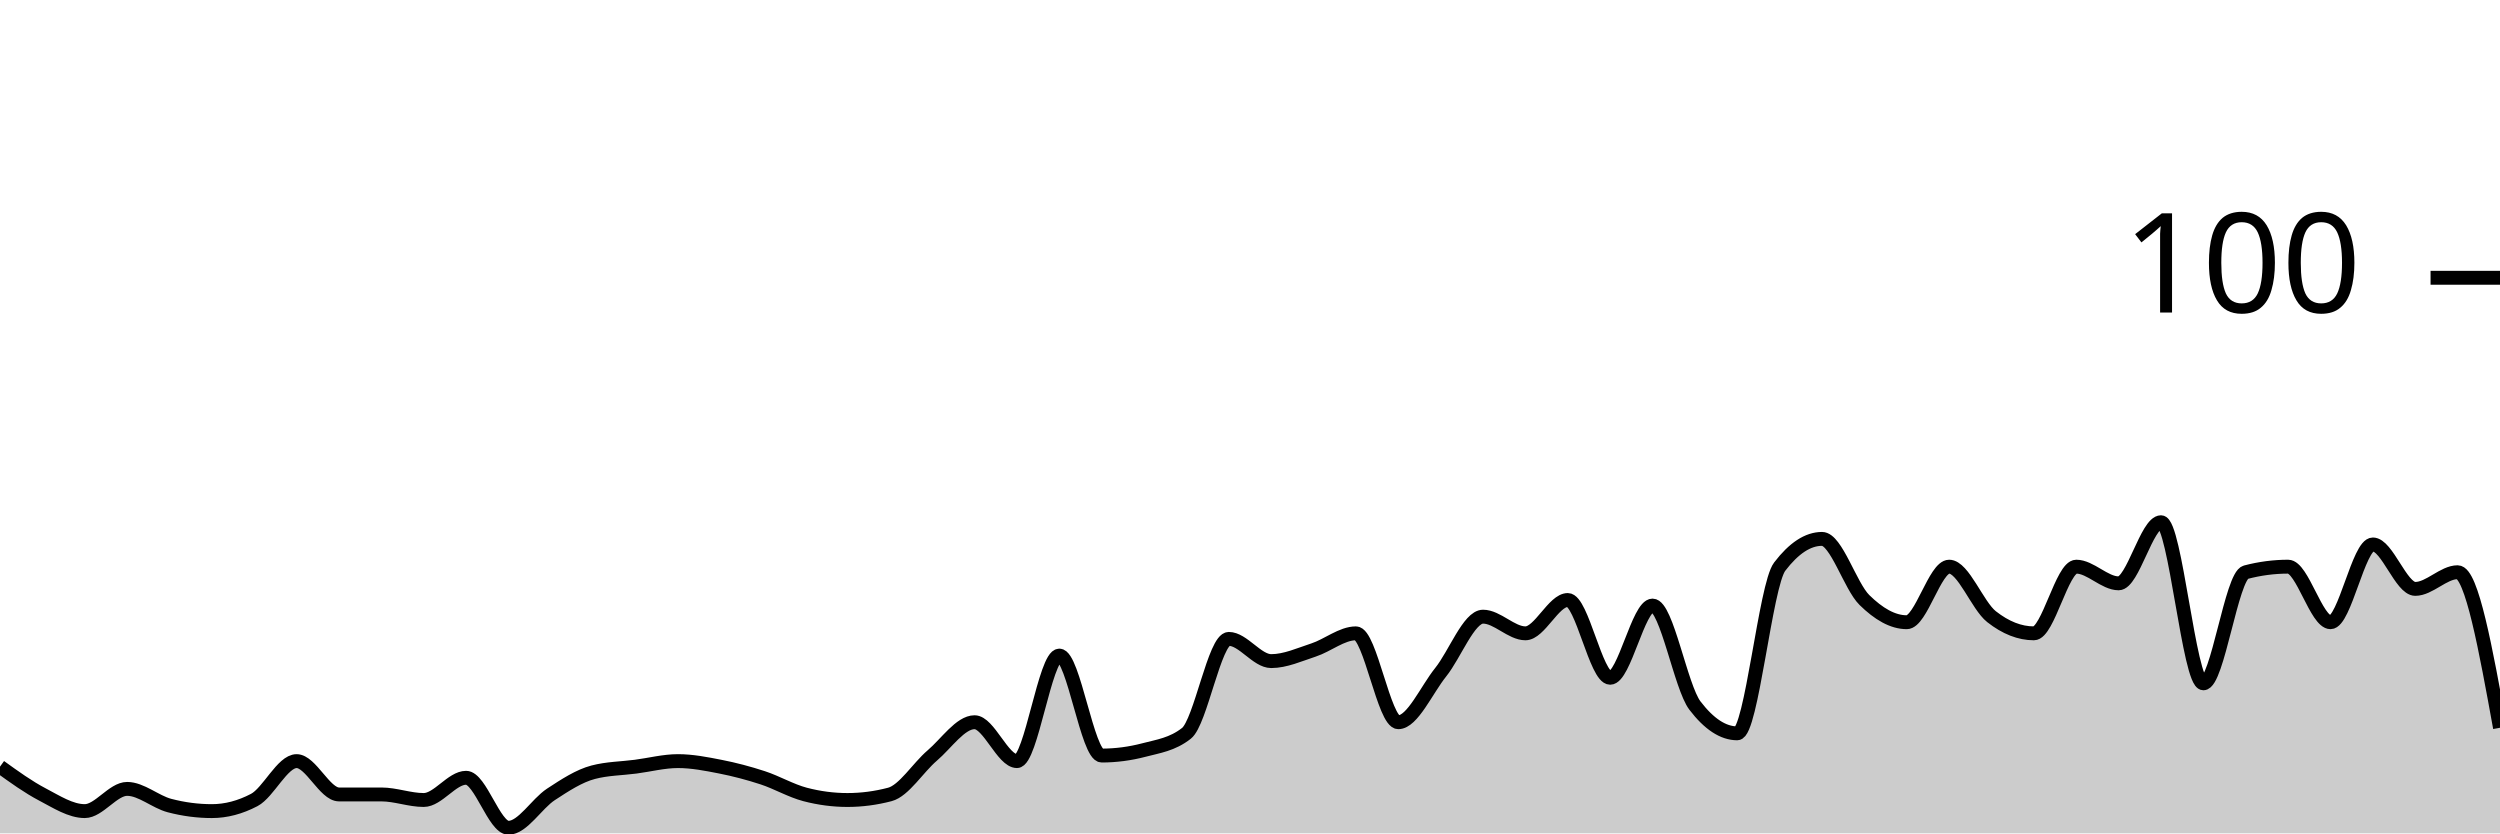
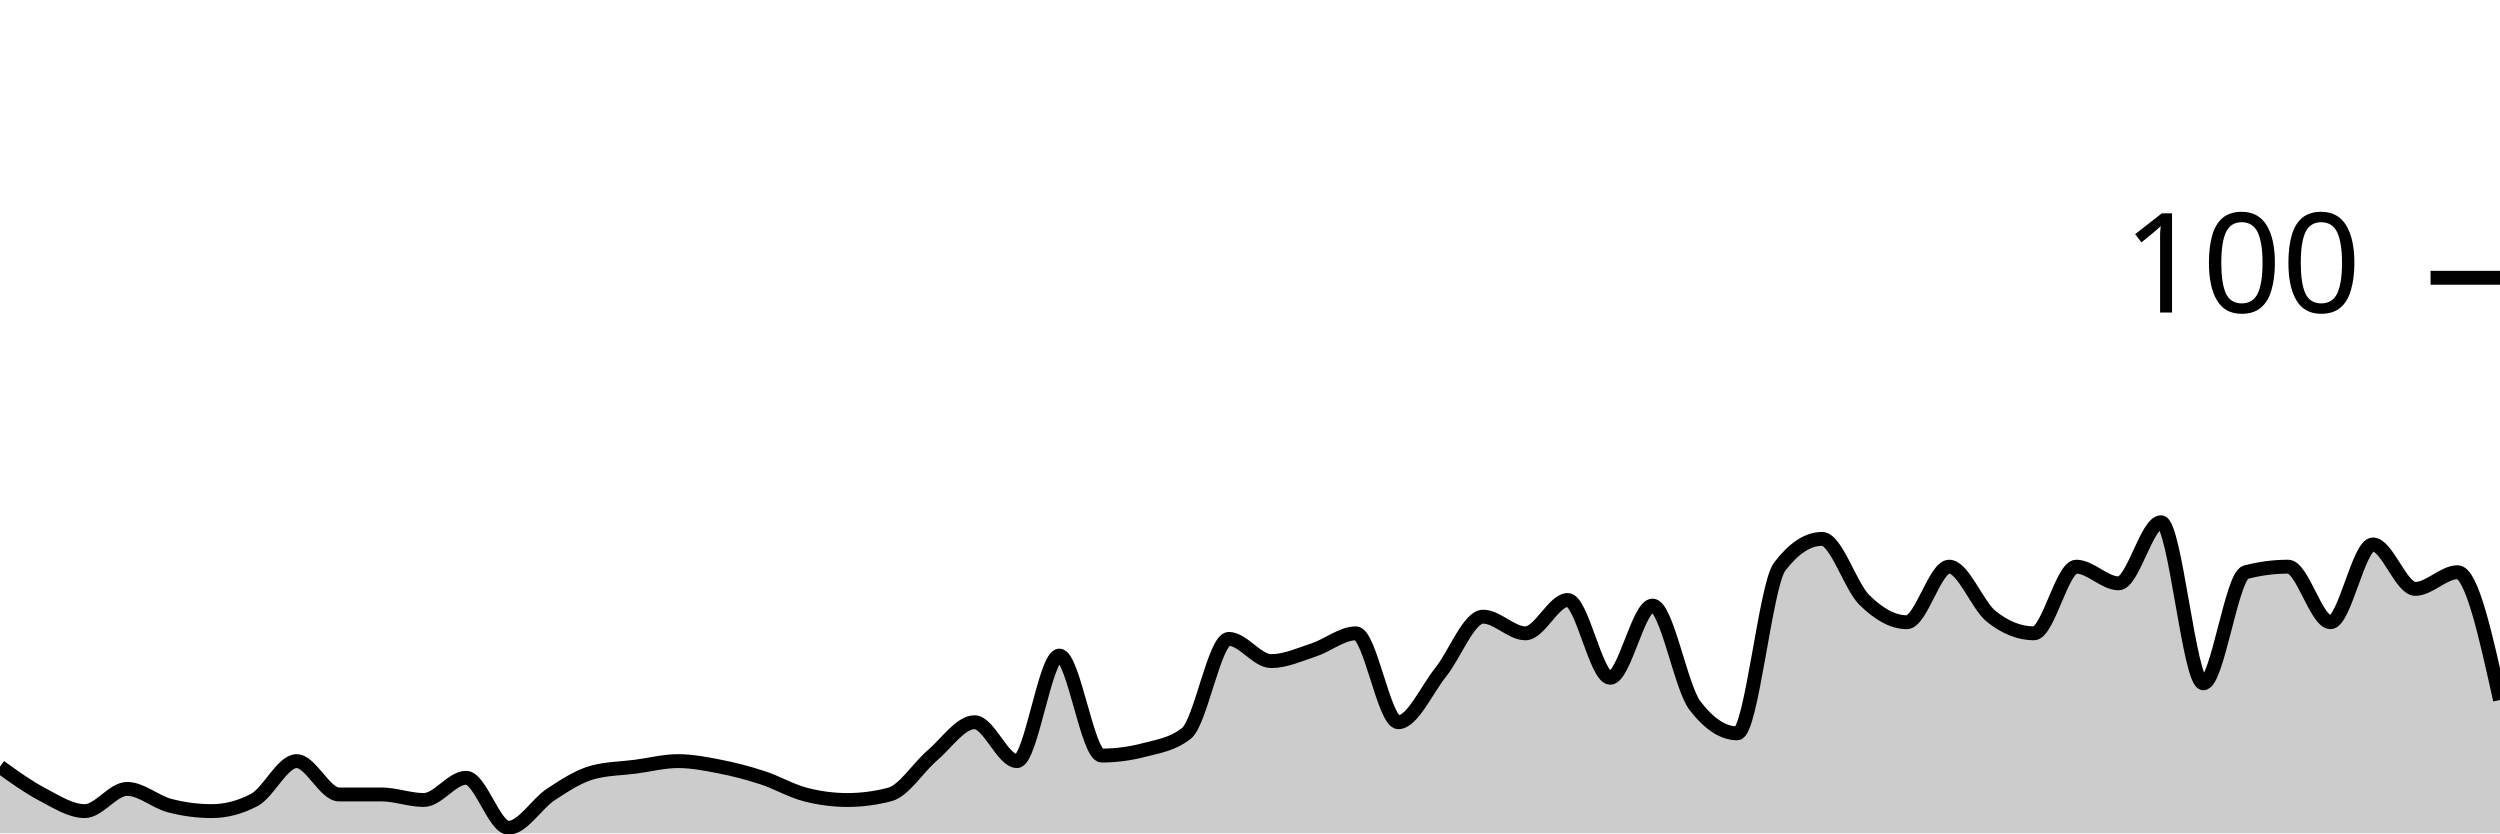
<svg xmlns="http://www.w3.org/2000/svg" viewBox="0 0 180 60">
  <g transform="translate(0,20)">
-     <path class="area" fill="rgba(0, 0, 0, 0.2)" d="M0,35.2C1.017,35.933,2.034,36.667,3.051,37.2C4.068,37.733,5.085,38.4,6.102,38.4C7.119,38.4,8.136,36.8,9.153,36.8C10.169,36.8,11.186,37.733,12.203,38C13.22,38.267,14.237,38.4,15.254,38.4C16.271,38.4,17.288,38.133,18.305,37.6C19.322,37.067,20.339,34.8,21.356,34.8C22.373,34.8,23.39,37.2,24.407,37.2C25.424,37.2,26.441,37.2,27.458,37.2C28.475,37.2,29.492,37.6,30.508,37.6C31.525,37.6,32.542,36,33.559,36C34.576,36,35.593,39.6,36.61,39.6C37.627,39.6,38.644,37.867,39.661,37.2C40.678,36.533,41.695,35.867,42.712,35.6C43.729,35.333,44.746,35.333,45.763,35.2C46.78,35.067,47.797,34.8,48.814,34.8C49.831,34.8,50.847,35,51.864,35.2C52.881,35.4,53.898,35.667,54.915,36C55.932,36.333,56.949,36.933,57.966,37.2C58.983,37.467,60,37.6,61.017,37.6C62.034,37.6,63.051,37.467,64.068,37.2C65.085,36.933,66.102,35.267,67.119,34.4C68.136,33.533,69.153,32,70.169,32C71.186,32,72.203,34.8,73.22,34.8C74.237,34.8,75.254,27.2,76.271,27.2C77.288,27.2,78.305,34.4,79.322,34.4C80.339,34.4,81.356,34.267,82.373,34C83.39,33.733,84.407,33.6,85.424,32.8C86.441,32,87.458,26,88.475,26C89.492,26,90.508,27.6,91.525,27.6C92.542,27.6,93.559,27.133,94.576,26.8C95.593,26.467,96.61,25.6,97.627,25.6C98.644,25.6,99.661,32,100.678,32C101.695,32,102.712,29.667,103.729,28.4C104.746,27.133,105.763,24.4,106.78,24.4C107.797,24.4,108.814,25.6,109.831,25.6C110.847,25.6,111.864,23.2,112.881,23.2C113.898,23.2,114.915,28.8,115.932,28.8C116.949,28.8,117.966,23.6,118.983,23.6C120,23.6,121.017,29.467,122.034,30.8C123.051,32.133,124.068,32.8,125.085,32.8C126.102,32.8,127.119,22.133,128.136,20.8C129.153,19.467,130.169,18.8,131.186,18.8C132.203,18.8,133.22,22.2,134.237,23.2C135.254,24.2,136.271,24.8,137.288,24.8C138.305,24.8,139.322,20.8,140.339,20.8C141.356,20.8,142.373,23.6,143.39,24.4C144.407,25.2,145.424,25.6,146.441,25.6C147.458,25.6,148.475,20.8,149.492,20.8C150.508,20.8,151.525,22,152.542,22C153.559,22,154.576,17.6,155.593,17.6C156.61,17.6,157.627,29.2,158.644,29.2C159.661,29.2,160.678,21.467,161.695,21.2C162.712,20.933,163.729,20.8,164.746,20.8C165.763,20.8,166.78,24.8,167.797,24.8C168.814,24.8,169.831,19.2,170.847,19.2C171.864,19.2,172.881,22.4,173.898,22.4C174.915,22.4,175.932,21.2,176.949,21.2C177.966,21.2,178.983,26.8,180,32.4L180,40C178.983,40,177.966,40,176.949,40C175.932,40,174.915,40,173.898,40C172.881,40,171.864,40,170.847,40C169.831,40,168.814,40,167.797,40C166.78,40,165.763,40,164.746,40C163.729,40,162.712,40,161.695,40C160.678,40,159.661,40,158.644,40C157.627,40,156.61,40,155.593,40C154.576,40,153.559,40,152.542,40C151.525,40,150.508,40,149.492,40C148.475,40,147.458,40,146.441,40C145.424,40,144.407,40,143.39,40C142.373,40,141.356,40,140.339,40C139.322,40,138.305,40,137.288,40C136.271,40,135.254,40,134.237,40C133.22,40,132.203,40,131.186,40C130.169,40,129.153,40,128.136,40C127.119,40,126.102,40,125.085,40C124.068,40,123.051,40,122.034,40C121.017,40,120,40,118.983,40C117.966,40,116.949,40,115.932,40C114.915,40,113.898,40,112.881,40C111.864,40,110.847,40,109.831,40C108.814,40,107.797,40,106.78,40C105.763,40,104.746,40,103.729,40C102.712,40,101.695,40,100.678,40C99.661,40,98.644,40,97.627,40C96.61,40,95.593,40,94.576,40C93.559,40,92.542,40,91.525,40C90.508,40,89.492,40,88.475,40C87.458,40,86.441,40,85.424,40C84.407,40,83.39,40,82.373,40C81.356,40,80.339,40,79.322,40C78.305,40,77.288,40,76.271,40C75.254,40,74.237,40,73.22,40C72.203,40,71.186,40,70.169,40C69.153,40,68.136,40,67.119,40C66.102,40,65.085,40,64.068,40C63.051,40,62.034,40,61.017,40C60,40,58.983,40,57.966,40C56.949,40,55.932,40,54.915,40C53.898,40,52.881,40,51.864,40C50.847,40,49.831,40,48.814,40C47.797,40,46.78,40,45.763,40C44.746,40,43.729,40,42.712,40C41.695,40,40.678,40,39.661,40C38.644,40,37.627,40,36.61,40C35.593,40,34.576,40,33.559,40C32.542,40,31.525,40,30.508,40C29.492,40,28.475,40,27.458,40C26.441,40,25.424,40,24.407,40C23.39,40,22.373,40,21.356,40C20.339,40,19.322,40,18.305,40C17.288,40,16.271,40,15.254,40C14.237,40,13.22,40,12.203,40C11.186,40,10.169,40,9.153,40C8.136,40,7.119,40,6.102,40C5.085,40,4.068,40,3.051,40C2.034,40,1.017,40,0,40Z" />
-     <path class="line" stroke="black" fill="none" d="M0,35.2C1.017,35.933,2.034,36.667,3.051,37.2C4.068,37.733,5.085,38.4,6.102,38.4C7.119,38.4,8.136,36.8,9.153,36.8C10.169,36.8,11.186,37.733,12.203,38C13.22,38.267,14.237,38.4,15.254,38.4C16.271,38.4,17.288,38.133,18.305,37.6C19.322,37.067,20.339,34.8,21.356,34.8C22.373,34.8,23.39,37.2,24.407,37.2C25.424,37.2,26.441,37.2,27.458,37.2C28.475,37.2,29.492,37.6,30.508,37.6C31.525,37.6,32.542,36,33.559,36C34.576,36,35.593,39.6,36.61,39.6C37.627,39.6,38.644,37.867,39.661,37.2C40.678,36.533,41.695,35.867,42.712,35.6C43.729,35.333,44.746,35.333,45.763,35.2C46.78,35.067,47.797,34.8,48.814,34.8C49.831,34.8,50.847,35,51.864,35.2C52.881,35.4,53.898,35.667,54.915,36C55.932,36.333,56.949,36.933,57.966,37.2C58.983,37.467,60,37.6,61.017,37.6C62.034,37.6,63.051,37.467,64.068,37.2C65.085,36.933,66.102,35.267,67.119,34.4C68.136,33.533,69.153,32,70.169,32C71.186,32,72.203,34.8,73.22,34.8C74.237,34.8,75.254,27.2,76.271,27.2C77.288,27.2,78.305,34.4,79.322,34.4C80.339,34.4,81.356,34.267,82.373,34C83.39,33.733,84.407,33.6,85.424,32.8C86.441,32,87.458,26,88.475,26C89.492,26,90.508,27.6,91.525,27.6C92.542,27.6,93.559,27.133,94.576,26.8C95.593,26.467,96.61,25.6,97.627,25.6C98.644,25.6,99.661,32,100.678,32C101.695,32,102.712,29.667,103.729,28.4C104.746,27.133,105.763,24.4,106.78,24.4C107.797,24.4,108.814,25.6,109.831,25.6C110.847,25.6,111.864,23.2,112.881,23.2C113.898,23.2,114.915,28.8,115.932,28.8C116.949,28.8,117.966,23.6,118.983,23.6C120,23.6,121.017,29.467,122.034,30.8C123.051,32.133,124.068,32.8,125.085,32.8C126.102,32.8,127.119,22.133,128.136,20.8C129.153,19.467,130.169,18.8,131.186,18.8C132.203,18.8,133.22,22.2,134.237,23.2C135.254,24.2,136.271,24.8,137.288,24.8C138.305,24.8,139.322,20.8,140.339,20.8C141.356,20.8,142.373,23.6,143.39,24.4C144.407,25.2,145.424,25.6,146.441,25.6C147.458,25.6,148.475,20.8,149.492,20.8C150.508,20.8,151.525,22,152.542,22C153.559,22,154.576,17.6,155.593,17.6C156.61,17.6,157.627,29.2,158.644,29.2C159.661,29.2,160.678,21.467,161.695,21.2C162.712,20.933,163.729,20.8,164.746,20.8C165.763,20.8,166.78,24.8,167.797,24.8C168.814,24.8,169.831,19.2,170.847,19.2C171.864,19.2,172.881,22.4,173.898,22.4C174.915,22.4,175.932,21.2,176.949,21.2C177.966,21.2,178.983,26.8,180,32.4" />
+     <path class="area" fill="rgba(0, 0, 0, 0.2)" d="M0,35.2C1.017,35.933,2.034,36.667,3.051,37.2C4.068,37.733,5.085,38.4,6.102,38.4C7.119,38.4,8.136,36.8,9.153,36.8C10.169,36.8,11.186,37.733,12.203,38C13.22,38.267,14.237,38.4,15.254,38.4C16.271,38.4,17.288,38.133,18.305,37.6C19.322,37.067,20.339,34.8,21.356,34.8C22.373,34.8,23.39,37.2,24.407,37.2C25.424,37.2,26.441,37.2,27.458,37.2C28.475,37.2,29.492,37.6,30.508,37.6C31.525,37.6,32.542,36,33.559,36C34.576,36,35.593,39.6,36.61,39.6C37.627,39.6,38.644,37.867,39.661,37.2C40.678,36.533,41.695,35.867,42.712,35.6C43.729,35.333,44.746,35.333,45.763,35.2C46.78,35.067,47.797,34.8,48.814,34.8C49.831,34.8,50.847,35,51.864,35.2C52.881,35.4,53.898,35.667,54.915,36C55.932,36.333,56.949,36.933,57.966,37.2C58.983,37.467,60,37.6,61.017,37.6C62.034,37.6,63.051,37.467,64.068,37.2C65.085,36.933,66.102,35.267,67.119,34.4C68.136,33.533,69.153,32,70.169,32C71.186,32,72.203,34.8,73.22,34.8C74.237,34.8,75.254,27.2,76.271,27.2C77.288,27.2,78.305,34.4,79.322,34.4C80.339,34.4,81.356,34.267,82.373,34C83.39,33.733,84.407,33.6,85.424,32.8C86.441,32,87.458,26,88.475,26C89.492,26,90.508,27.6,91.525,27.6C92.542,27.6,93.559,27.133,94.576,26.8C95.593,26.467,96.61,25.6,97.627,25.6C98.644,25.6,99.661,32,100.678,32C101.695,32,102.712,29.667,103.729,28.4C104.746,27.133,105.763,24.4,106.78,24.4C107.797,24.4,108.814,25.6,109.831,25.6C110.847,25.6,111.864,23.2,112.881,23.2C113.898,23.2,114.915,28.8,115.932,28.8C116.949,28.8,117.966,23.6,118.983,23.6C120,23.6,121.017,29.467,122.034,30.8C123.051,32.133,124.068,32.8,125.085,32.8C126.102,32.8,127.119,22.133,128.136,20.8C129.153,19.467,130.169,18.8,131.186,18.8C132.203,18.8,133.22,22.2,134.237,23.2C135.254,24.2,136.271,24.8,137.288,24.8C138.305,24.8,139.322,20.8,140.339,20.8C141.356,20.8,142.373,23.6,143.39,24.4C144.407,25.2,145.424,25.6,146.441,25.6C147.458,25.6,148.475,20.8,149.492,20.8C150.508,20.8,151.525,22,152.542,22C153.559,22,154.576,17.6,155.593,17.6C156.61,17.6,157.627,29.2,158.644,29.2C159.661,29.2,160.678,21.467,161.695,21.2C162.712,20.933,163.729,20.8,164.746,20.8C165.763,20.8,166.78,24.8,167.797,24.8C168.814,24.8,169.831,19.2,170.847,19.2C171.864,19.2,172.881,22.4,173.898,22.4C174.915,22.4,175.932,21.2,176.949,21.2C177.966,21.2,178.983,25.8,180,30.4L180,40C178.983,40,177.966,40,176.949,40C175.932,40,174.915,40,173.898,40C172.881,40,171.864,40,170.847,40C169.831,40,168.814,40,167.797,40C166.78,40,165.763,40,164.746,40C163.729,40,162.712,40,161.695,40C160.678,40,159.661,40,158.644,40C157.627,40,156.61,40,155.593,40C154.576,40,153.559,40,152.542,40C151.525,40,150.508,40,149.492,40C148.475,40,147.458,40,146.441,40C145.424,40,144.407,40,143.39,40C142.373,40,141.356,40,140.339,40C139.322,40,138.305,40,137.288,40C136.271,40,135.254,40,134.237,40C133.22,40,132.203,40,131.186,40C130.169,40,129.153,40,128.136,40C127.119,40,126.102,40,125.085,40C124.068,40,123.051,40,122.034,40C121.017,40,120,40,118.983,40C117.966,40,116.949,40,115.932,40C114.915,40,113.898,40,112.881,40C111.864,40,110.847,40,109.831,40C108.814,40,107.797,40,106.78,40C105.763,40,104.746,40,103.729,40C102.712,40,101.695,40,100.678,40C99.661,40,98.644,40,97.627,40C96.61,40,95.593,40,94.576,40C93.559,40,92.542,40,91.525,40C90.508,40,89.492,40,88.475,40C87.458,40,86.441,40,85.424,40C84.407,40,83.39,40,82.373,40C81.356,40,80.339,40,79.322,40C78.305,40,77.288,40,76.271,40C75.254,40,74.237,40,73.22,40C72.203,40,71.186,40,70.169,40C69.153,40,68.136,40,67.119,40C66.102,40,65.085,40,64.068,40C63.051,40,62.034,40,61.017,40C60,40,58.983,40,57.966,40C56.949,40,55.932,40,54.915,40C53.898,40,52.881,40,51.864,40C50.847,40,49.831,40,48.814,40C47.797,40,46.78,40,45.763,40C44.746,40,43.729,40,42.712,40C41.695,40,40.678,40,39.661,40C38.644,40,37.627,40,36.61,40C35.593,40,34.576,40,33.559,40C32.542,40,31.525,40,30.508,40C29.492,40,28.475,40,27.458,40C26.441,40,25.424,40,24.407,40C23.39,40,22.373,40,21.356,40C20.339,40,19.322,40,18.305,40C17.288,40,16.271,40,15.254,40C14.237,40,13.22,40,12.203,40C11.186,40,10.169,40,9.153,40C8.136,40,7.119,40,6.102,40C5.085,40,4.068,40,3.051,40C2.034,40,1.017,40,0,40Z" />
+     <path class="line" stroke="black" fill="none" d="M0,35.2C1.017,35.933,2.034,36.667,3.051,37.2C4.068,37.733,5.085,38.4,6.102,38.4C7.119,38.4,8.136,36.8,9.153,36.8C10.169,36.8,11.186,37.733,12.203,38C13.22,38.267,14.237,38.4,15.254,38.4C16.271,38.4,17.288,38.133,18.305,37.6C19.322,37.067,20.339,34.8,21.356,34.8C22.373,34.8,23.39,37.2,24.407,37.2C25.424,37.2,26.441,37.2,27.458,37.2C28.475,37.2,29.492,37.6,30.508,37.6C31.525,37.6,32.542,36,33.559,36C34.576,36,35.593,39.6,36.61,39.6C37.627,39.6,38.644,37.867,39.661,37.2C40.678,36.533,41.695,35.867,42.712,35.6C43.729,35.333,44.746,35.333,45.763,35.2C46.78,35.067,47.797,34.8,48.814,34.8C49.831,34.8,50.847,35,51.864,35.2C52.881,35.4,53.898,35.667,54.915,36C55.932,36.333,56.949,36.933,57.966,37.2C58.983,37.467,60,37.6,61.017,37.6C62.034,37.6,63.051,37.467,64.068,37.2C65.085,36.933,66.102,35.267,67.119,34.4C68.136,33.533,69.153,32,70.169,32C71.186,32,72.203,34.8,73.22,34.8C74.237,34.8,75.254,27.2,76.271,27.2C77.288,27.2,78.305,34.4,79.322,34.4C80.339,34.4,81.356,34.267,82.373,34C83.39,33.733,84.407,33.6,85.424,32.8C86.441,32,87.458,26,88.475,26C89.492,26,90.508,27.6,91.525,27.6C92.542,27.6,93.559,27.133,94.576,26.8C95.593,26.467,96.61,25.6,97.627,25.6C98.644,25.6,99.661,32,100.678,32C101.695,32,102.712,29.667,103.729,28.4C104.746,27.133,105.763,24.4,106.78,24.4C107.797,24.4,108.814,25.6,109.831,25.6C110.847,25.6,111.864,23.2,112.881,23.2C113.898,23.2,114.915,28.8,115.932,28.8C116.949,28.8,117.966,23.6,118.983,23.6C120,23.6,121.017,29.467,122.034,30.8C123.051,32.133,124.068,32.8,125.085,32.8C126.102,32.8,127.119,22.133,128.136,20.8C129.153,19.467,130.169,18.8,131.186,18.8C132.203,18.8,133.22,22.2,134.237,23.2C135.254,24.2,136.271,24.8,137.288,24.8C138.305,24.8,139.322,20.8,140.339,20.8C141.356,20.8,142.373,23.6,143.39,24.4C144.407,25.2,145.424,25.6,146.441,25.6C147.458,25.6,148.475,20.8,149.492,20.8C150.508,20.8,151.525,22,152.542,22C153.559,22,154.576,17.6,155.593,17.6C156.61,17.6,157.627,29.2,158.644,29.2C159.661,29.2,160.678,21.467,161.695,21.2C162.712,20.933,163.729,20.8,164.746,20.8C165.763,20.8,166.78,24.8,167.797,24.8C168.814,24.8,169.831,19.2,170.847,19.2C171.864,19.2,172.881,22.4,173.898,22.4C174.915,22.4,175.932,21.2,176.949,21.2C177.966,21.2,178.983,25.8,180,30.4" />
    <path class="axis-ceiling" stroke-width="1" stroke="black" fill="none" d="M175,0L180,0" />
    <text class="axis-ceiling-label" font-family="sans-serif" text-anchor="end" font-size="10px" x="170" y="2.5">100</text>
  </g>
</svg>
